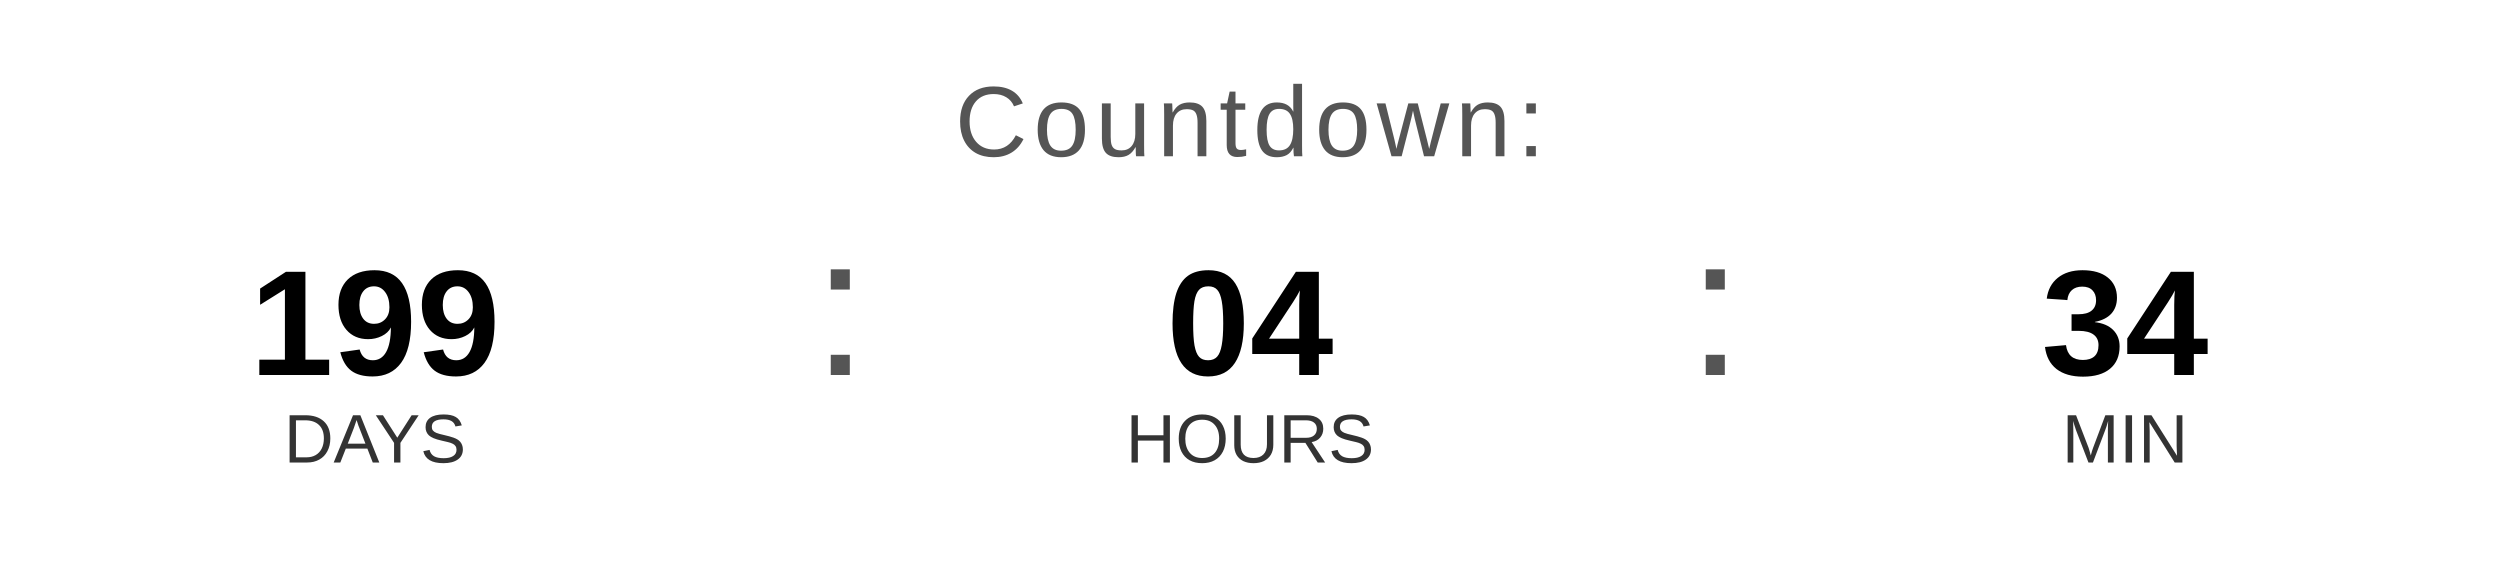
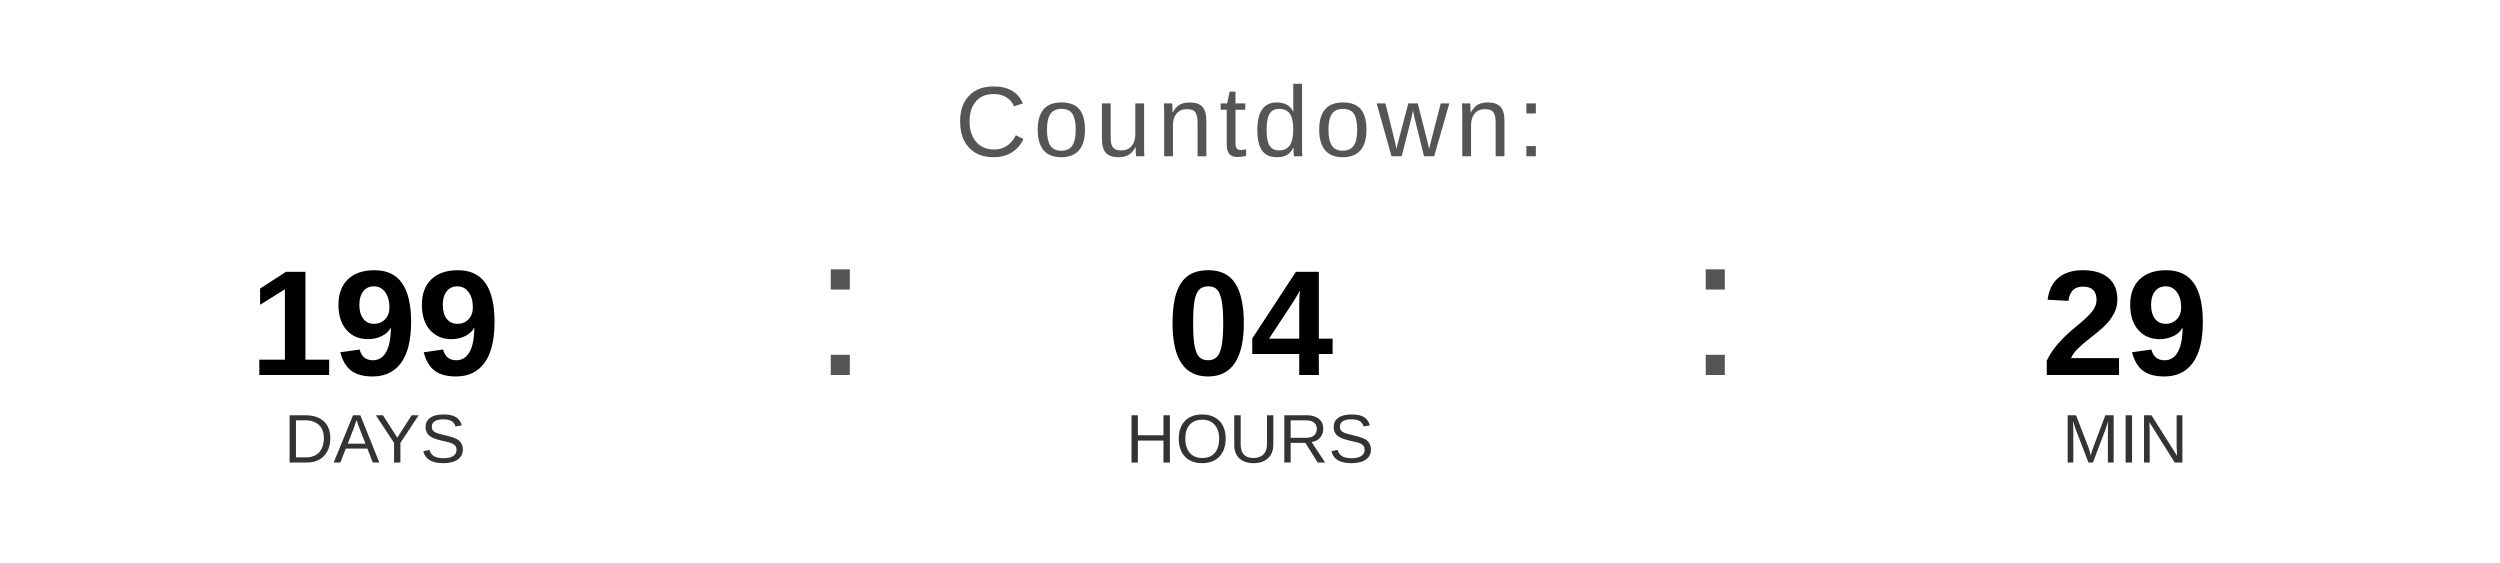
<svg xmlns="http://www.w3.org/2000/svg" width="400" height="90" viewBox="0 0 400 90">
  <text x="200" y="25" font-family="Arial, Helvetica, sans-serif" font-size="16" fill="#555555" text-anchor="middle" letter-spacing="1">
    Countdown:
  </text>
  <text x="60" y="60" font-family="Arial, Helvetica, sans-serif" font-size="24" font-weight="bold" fill="#000000" text-anchor="middle">199</text>
  <text x="60" y="74" font-family="Arial, Helvetica, sans-serif" font-size="11" fill="#333333" text-anchor="middle">DAYS</text>
  <text x="130" y="60" font-family="Arial, sans-serif" font-size="32" fill="#555555">:</text>
  <text x="200" y="60" font-family="Arial, Helvetica, sans-serif" font-size="24" font-weight="bold" fill="#000000" text-anchor="middle">04</text>
  <text x="200" y="74" font-family="Arial, Helvetica, sans-serif" font-size="11" fill="#333333" text-anchor="middle">HOURS</text>
  <text x="270" y="60" font-family="Arial, sans-serif" font-size="32" fill="#555555">:</text>
-   <text x="340" y="60" font-family="Arial, Helvetica, sans-serif" font-size="24" font-weight="bold" fill="#000000" text-anchor="middle">34</text>
+   <text x="340" y="60" font-family="Arial, Helvetica, sans-serif" font-size="24" font-weight="bold" fill="#000000" text-anchor="middle">29</text>
  <text x="340" y="74" font-family="Arial, Helvetica, sans-serif" font-size="11" fill="#333333" text-anchor="middle">MIN</text>
</svg>
